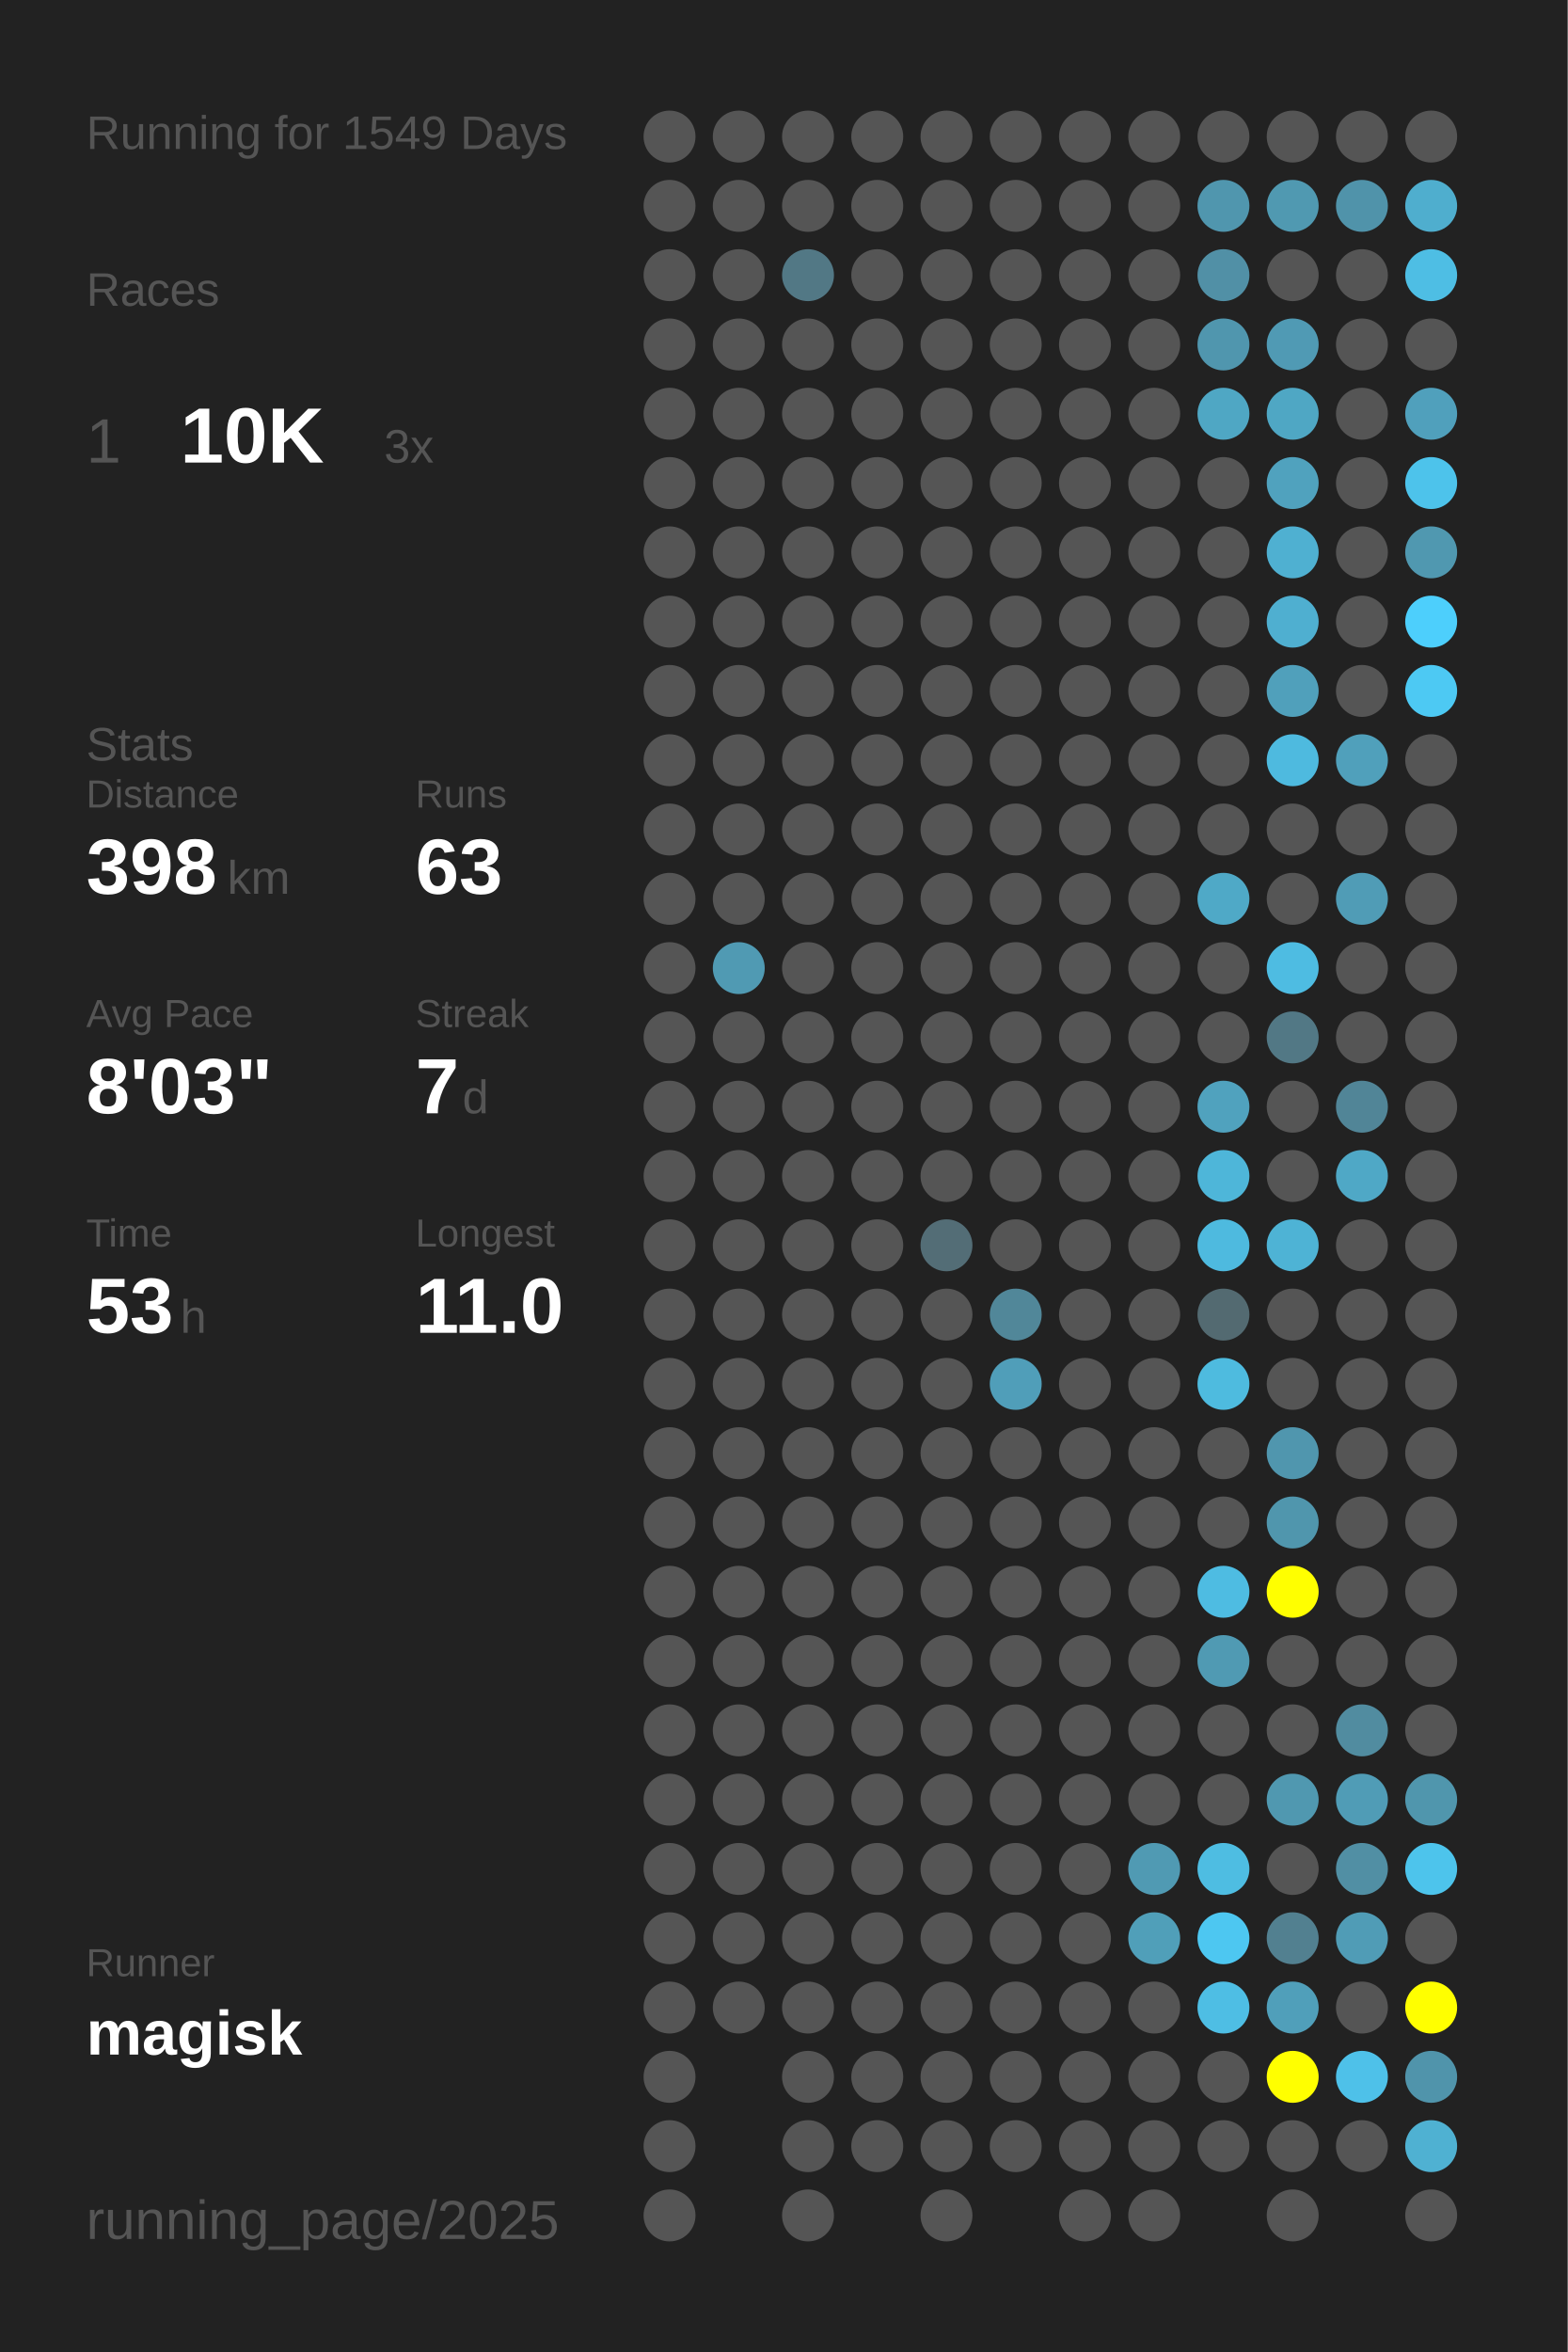
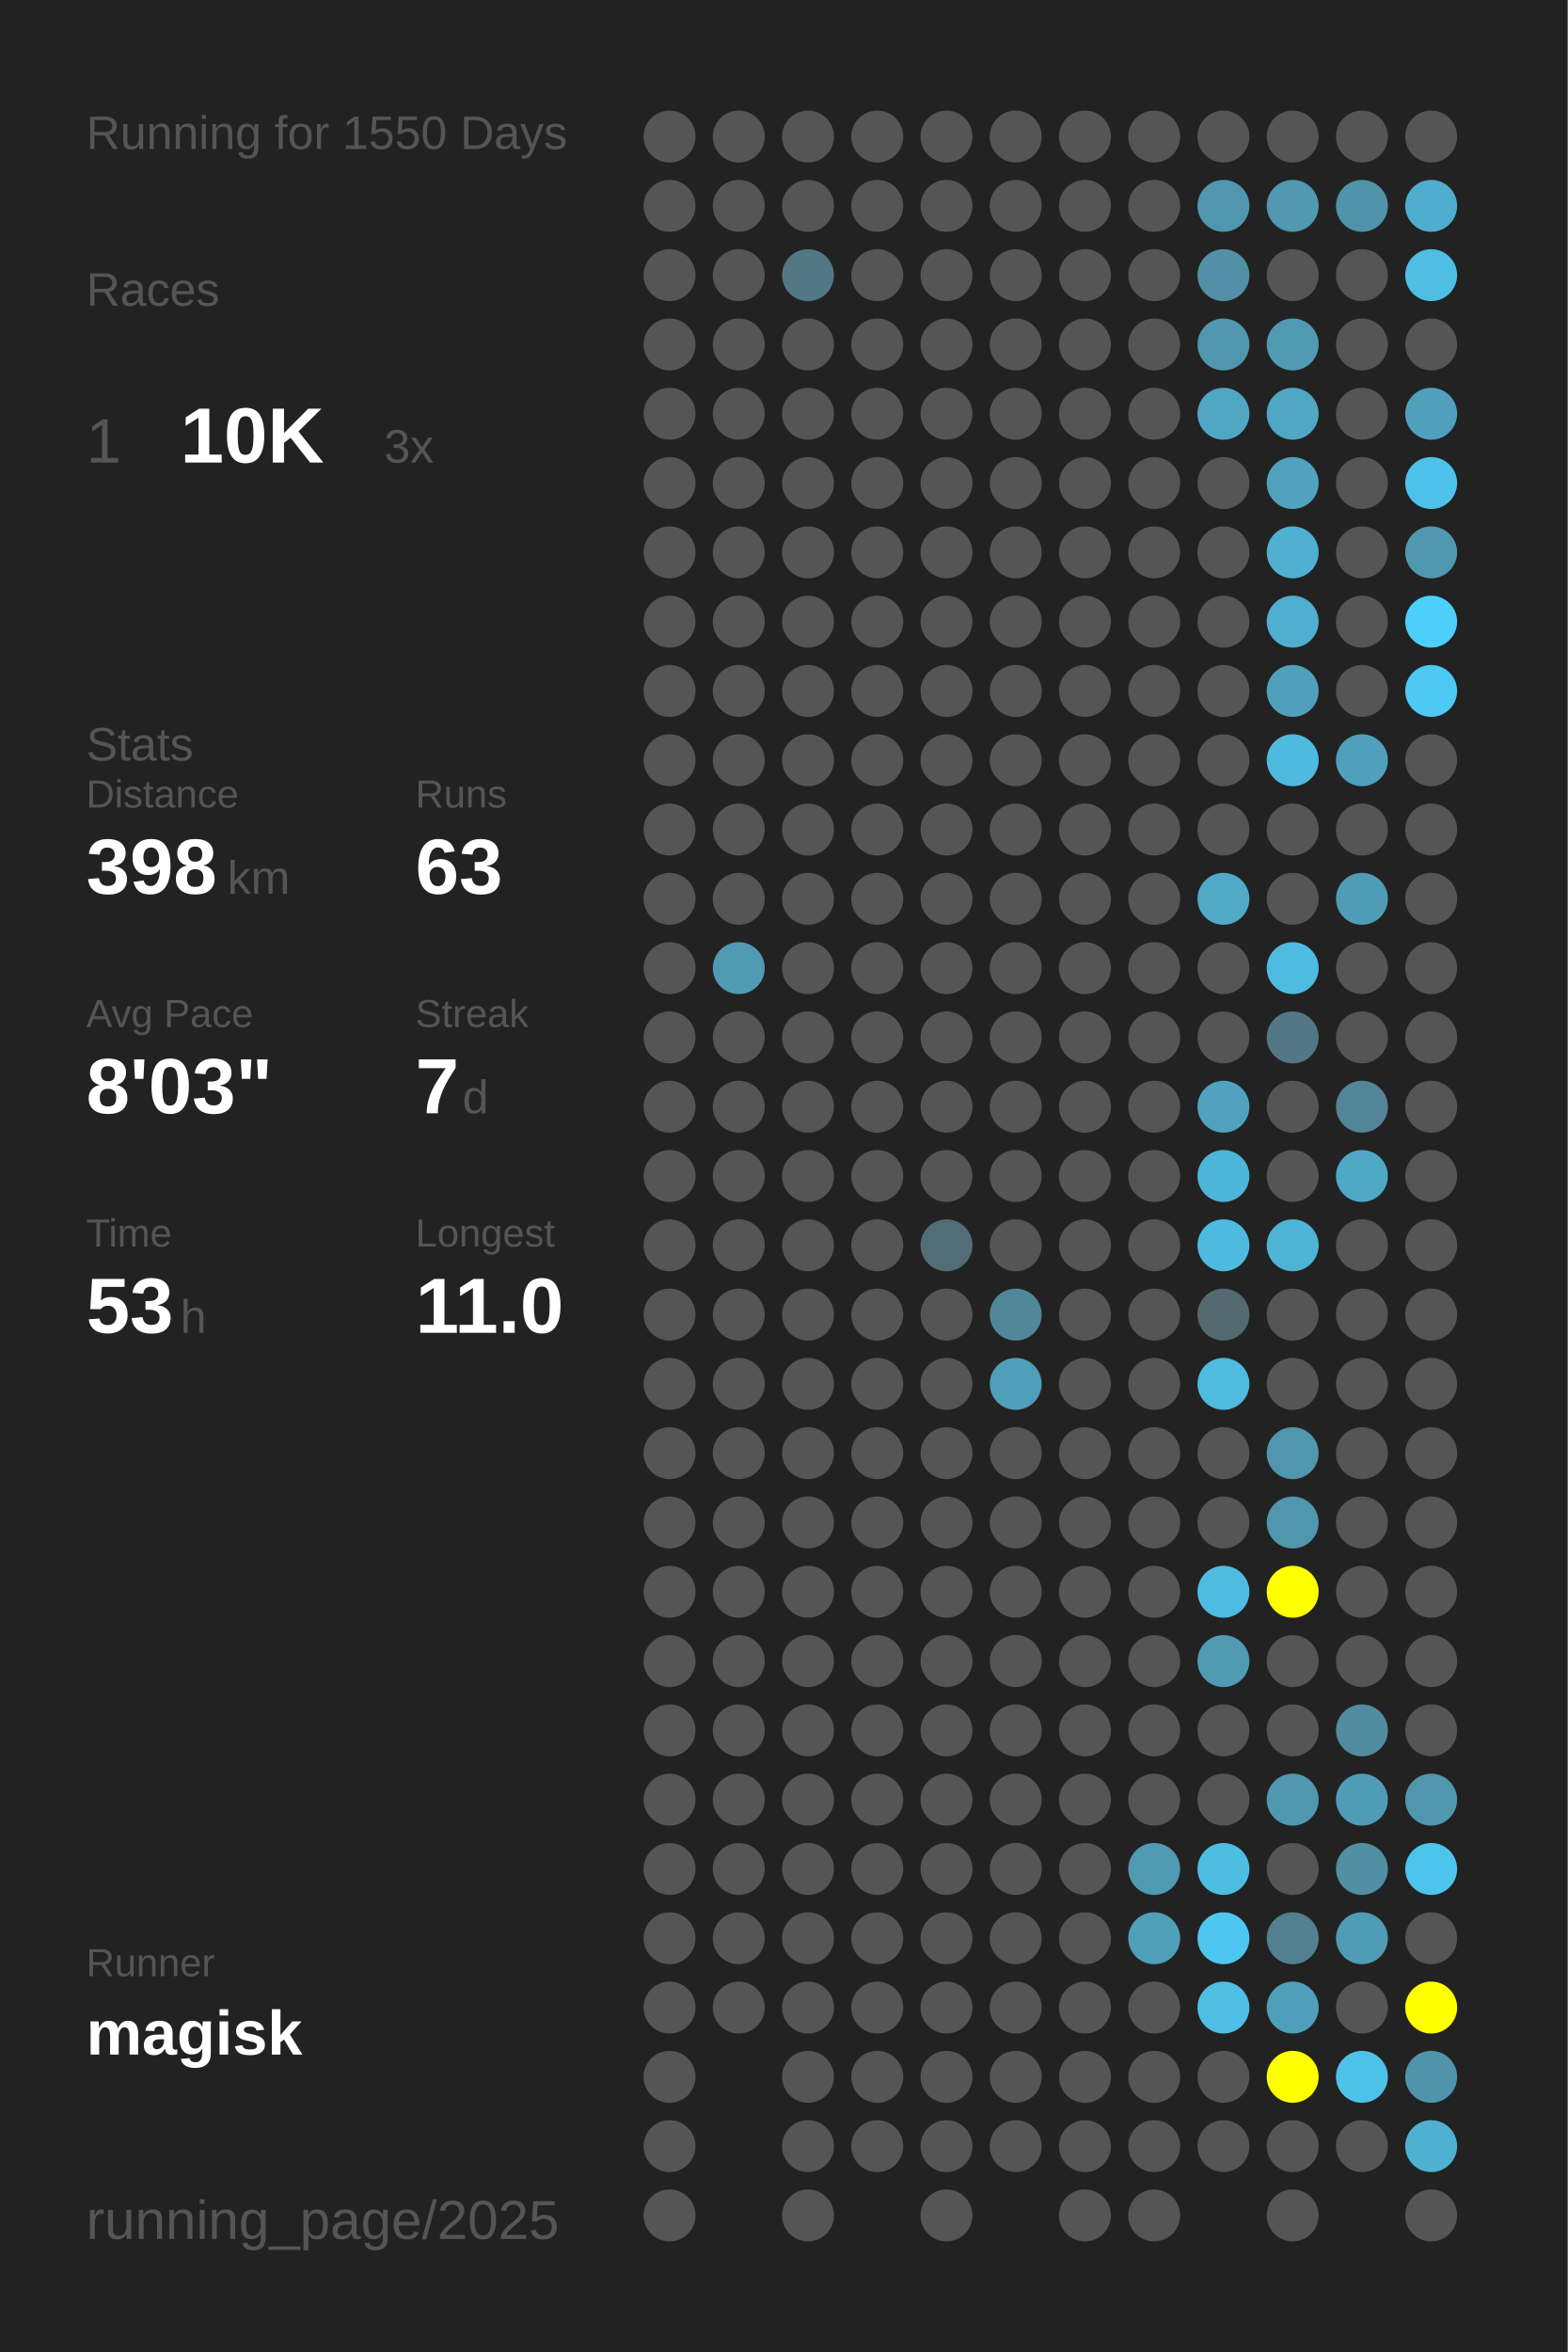
<svg xmlns="http://www.w3.org/2000/svg" baseProfile="full" height="300mm" version="1.1" viewBox="0,0,200,300" width="200mm">
  <defs />
  <rect fill="#222222" height="300" width="200" x="0" y="0" />
-   <text fill="#555555" style="font-size:6px; font-family:Arial;" x="11" y="19">Running for 1549 Days</text>
+   <text fill="#555555" style="font-size:6px; font-family:Arial;" x="11" y="19">Running for 1550 Days</text>
  <text fill="#555555" style="font-size:6px; font-family:Arial;" x="11" y="39">Races</text>
  <text fill="#555555" style="font-size:8px; font-family:Arial;" x="11" y="59">1</text>
  <text fill="#FFFFFF" style="font-size:10px; font-family:Arial; font-weight:bold;" x="23" y="59">10K</text>
  <text fill="#555555" style="font-size:6px; font-family:Arial;" x="49" y="59">3x</text>
  <text fill="#555555" style="font-size:6px; font-family:Arial;" x="11" y="97">Stats</text>
  <text fill="#555555" style="font-size:5px; font-family:Arial;" x="11" y="103">Distance</text>
  <text fill="#FFFFFF" style="font-size:10px; font-family:Arial; font-weight:bold;" x="11" y="114">398</text>
  <text fill="#555555" style="font-size:6px; font-family:Arial;" x="29" y="114">km</text>
  <text fill="#555555" style="font-size:5px; font-family:Arial;" x="53" y="103">Runs</text>
  <text fill="#FFFFFF" style="font-size:10px; font-family:Arial; font-weight:bold;" x="53" y="114">63</text>
  <text fill="#555555" style="font-size:5px; font-family:Arial;" x="11" y="131">Avg Pace</text>
  <text fill="#FFFFFF" style="font-size:10px; font-family:Arial; font-weight:bold;" x="11" y="142">8'03"</text>
  <text fill="#555555" style="font-size:5px; font-family:Arial;" x="53" y="131">Streak</text>
  <text fill="#FFFFFF" style="font-size:10px; font-family:Arial; font-weight:bold;" x="53" y="142">7</text>
  <text fill="#555555" style="font-size:6px; font-family:Arial;" x="59" y="142">d</text>
  <text fill="#555555" style="font-size:5px; font-family:Arial;" x="11" y="159">Time</text>
  <text fill="#FFFFFF" style="font-size:10px; font-family:Arial; font-weight:bold;" x="11" y="170">53</text>
  <text fill="#555555" style="font-size:6px; font-family:Arial;" x="23" y="170">h</text>
  <text fill="#555555" style="font-size:5px; font-family:Arial;" x="53" y="159">Longest</text>
  <text fill="#FFFFFF" style="font-size:10px; font-family:Arial; font-weight:bold;" x="53" y="170">11.0</text>
  <text fill="#555555" style="font-size:5px; font-family:Arial;" x="11" y="252.065">Runner</text>
  <text fill="#FFFFFF" style="font-size:8px; font-family:Arial; font-weight:bold;" x="11" y="262.065">magisk</text>
  <text fill="#555555" style="font-size:7px; font-family:Arial;" x="11" y="285.581">running_page/2025</text>
  <circle cx="85.417" cy="17.419" fill="#555555" r="3.312" />
  <circle cx="85.417" cy="26.258" fill="#555555" r="3.312" />
  <circle cx="85.417" cy="35.097" fill="#555555" r="3.312" />
  <circle cx="85.417" cy="43.935" fill="#555555" r="3.312" />
  <circle cx="85.417" cy="52.774" fill="#555555" r="3.312" />
  <circle cx="85.417" cy="61.613" fill="#555555" r="3.312" />
  <circle cx="85.417" cy="70.452" fill="#555555" r="3.312" />
  <circle cx="85.417" cy="79.29" fill="#555555" r="3.312" />
  <circle cx="85.417" cy="88.129" fill="#555555" r="3.312" />
  <circle cx="85.417" cy="96.968" fill="#555555" r="3.312" />
  <circle cx="85.417" cy="105.806" fill="#555555" r="3.312" />
  <circle cx="85.417" cy="114.645" fill="#555555" r="3.312" />
  <circle cx="85.417" cy="123.484" fill="#555555" r="3.312" />
  <circle cx="85.417" cy="132.323" fill="#555555" r="3.312" />
  <circle cx="85.417" cy="141.161" fill="#555555" r="3.312" />
  <circle cx="85.417" cy="150" fill="#555555" r="3.312" />
  <circle cx="85.417" cy="158.839" fill="#555555" r="3.312" />
  <circle cx="85.417" cy="167.677" fill="#555555" r="3.312" />
  <circle cx="85.417" cy="176.516" fill="#555555" r="3.312" />
  <circle cx="85.417" cy="185.355" fill="#555555" r="3.312" />
  <circle cx="85.417" cy="194.194" fill="#555555" r="3.312" />
  <circle cx="85.417" cy="203.032" fill="#555555" r="3.312" />
  <circle cx="85.417" cy="211.871" fill="#555555" r="3.312" />
  <circle cx="85.417" cy="220.71" fill="#555555" r="3.312" />
  <circle cx="85.417" cy="229.548" fill="#555555" r="3.312" />
  <circle cx="85.417" cy="238.387" fill="#555555" r="3.312" />
  <circle cx="85.417" cy="247.226" fill="#555555" r="3.312" />
  <circle cx="85.417" cy="256.065" fill="#555555" r="3.312" />
  <circle cx="85.417" cy="264.903" fill="#555555" r="3.312" />
  <circle cx="85.417" cy="273.742" fill="#555555" r="3.312" />
  <circle cx="85.417" cy="282.581" fill="#555555" r="3.312" />
  <circle cx="94.25" cy="17.419" fill="#555555" r="3.312" />
  <circle cx="94.25" cy="26.258" fill="#555555" r="3.312" />
  <circle cx="94.25" cy="35.097" fill="#555555" r="3.312" />
  <circle cx="94.25" cy="43.935" fill="#555555" r="3.312" />
  <circle cx="94.25" cy="52.774" fill="#555555" r="3.312" />
  <circle cx="94.25" cy="61.613" fill="#555555" r="3.312" />
  <circle cx="94.25" cy="70.452" fill="#555555" r="3.312" />
  <circle cx="94.25" cy="79.29" fill="#555555" r="3.312" />
  <circle cx="94.25" cy="88.129" fill="#555555" r="3.312" />
  <circle cx="94.25" cy="96.968" fill="#555555" r="3.312" />
  <circle cx="94.25" cy="105.806" fill="#555555" r="3.312" />
  <circle cx="94.25" cy="114.645" fill="#555555" r="3.312" />
  <circle cx="94.25" cy="123.484" fill="#509ab3" r="3.312" />
  <circle cx="94.25" cy="132.323" fill="#555555" r="3.312" />
  <circle cx="94.25" cy="141.161" fill="#555555" r="3.312" />
  <circle cx="94.25" cy="150" fill="#555555" r="3.312" />
  <circle cx="94.25" cy="158.839" fill="#555555" r="3.312" />
  <circle cx="94.25" cy="167.677" fill="#555555" r="3.312" />
  <circle cx="94.25" cy="176.516" fill="#555555" r="3.312" />
  <circle cx="94.25" cy="185.355" fill="#555555" r="3.312" />
  <circle cx="94.25" cy="194.194" fill="#555555" r="3.312" />
  <circle cx="94.25" cy="203.032" fill="#555555" r="3.312" />
  <circle cx="94.25" cy="211.871" fill="#555555" r="3.312" />
  <circle cx="94.25" cy="220.71" fill="#555555" r="3.312" />
  <circle cx="94.25" cy="229.548" fill="#555555" r="3.312" />
  <circle cx="94.25" cy="238.387" fill="#555555" r="3.312" />
  <circle cx="94.25" cy="247.226" fill="#555555" r="3.312" />
  <circle cx="94.25" cy="256.065" fill="#555555" r="3.312" />
  <circle cx="103.083" cy="17.419" fill="#555555" r="3.312" />
  <circle cx="103.083" cy="26.258" fill="#555555" r="3.312" />
  <circle cx="103.083" cy="35.097" fill="#527885" r="3.312" />
  <circle cx="103.083" cy="43.935" fill="#555555" r="3.312" />
  <circle cx="103.083" cy="52.774" fill="#555555" r="3.312" />
  <circle cx="103.083" cy="61.613" fill="#555555" r="3.312" />
  <circle cx="103.083" cy="70.452" fill="#555555" r="3.312" />
  <circle cx="103.083" cy="79.29" fill="#555555" r="3.312" />
  <circle cx="103.083" cy="88.129" fill="#555555" r="3.312" />
  <circle cx="103.083" cy="96.968" fill="#555555" r="3.312" />
  <circle cx="103.083" cy="105.806" fill="#555555" r="3.312" />
  <circle cx="103.083" cy="114.645" fill="#555555" r="3.312" />
  <circle cx="103.083" cy="123.484" fill="#555555" r="3.312" />
  <circle cx="103.083" cy="132.323" fill="#555555" r="3.312" />
  <circle cx="103.083" cy="141.161" fill="#555555" r="3.312" />
  <circle cx="103.083" cy="150" fill="#555555" r="3.312" />
  <circle cx="103.083" cy="158.839" fill="#555555" r="3.312" />
  <circle cx="103.083" cy="167.677" fill="#555555" r="3.312" />
  <circle cx="103.083" cy="176.516" fill="#555555" r="3.312" />
  <circle cx="103.083" cy="185.355" fill="#555555" r="3.312" />
  <circle cx="103.083" cy="194.194" fill="#555555" r="3.312" />
  <circle cx="103.083" cy="203.032" fill="#555555" r="3.312" />
  <circle cx="103.083" cy="211.871" fill="#555555" r="3.312" />
  <circle cx="103.083" cy="220.71" fill="#555555" r="3.312" />
  <circle cx="103.083" cy="229.548" fill="#555555" r="3.312" />
  <circle cx="103.083" cy="238.387" fill="#555555" r="3.312" />
  <circle cx="103.083" cy="247.226" fill="#555555" r="3.312" />
  <circle cx="103.083" cy="256.065" fill="#555555" r="3.312" />
  <circle cx="103.083" cy="264.903" fill="#555555" r="3.312" />
  <circle cx="103.083" cy="273.742" fill="#555555" r="3.312" />
  <circle cx="103.083" cy="282.581" fill="#555555" r="3.312" />
  <circle cx="111.917" cy="17.419" fill="#555555" r="3.312" />
  <circle cx="111.917" cy="26.258" fill="#555555" r="3.312" />
  <circle cx="111.917" cy="35.097" fill="#555555" r="3.312" />
  <circle cx="111.917" cy="43.935" fill="#555555" r="3.312" />
  <circle cx="111.917" cy="52.774" fill="#555555" r="3.312" />
  <circle cx="111.917" cy="61.613" fill="#555555" r="3.312" />
  <circle cx="111.917" cy="70.452" fill="#555555" r="3.312" />
  <circle cx="111.917" cy="79.29" fill="#555555" r="3.312" />
  <circle cx="111.917" cy="88.129" fill="#555555" r="3.312" />
  <circle cx="111.917" cy="96.968" fill="#555555" r="3.312" />
  <circle cx="111.917" cy="105.806" fill="#555555" r="3.312" />
  <circle cx="111.917" cy="114.645" fill="#555555" r="3.312" />
  <circle cx="111.917" cy="123.484" fill="#555555" r="3.312" />
  <circle cx="111.917" cy="132.323" fill="#555555" r="3.312" />
  <circle cx="111.917" cy="141.161" fill="#555555" r="3.312" />
  <circle cx="111.917" cy="150" fill="#555555" r="3.312" />
  <circle cx="111.917" cy="158.839" fill="#555555" r="3.312" />
  <circle cx="111.917" cy="167.677" fill="#555555" r="3.312" />
  <circle cx="111.917" cy="176.516" fill="#555555" r="3.312" />
  <circle cx="111.917" cy="185.355" fill="#555555" r="3.312" />
  <circle cx="111.917" cy="194.194" fill="#555555" r="3.312" />
  <circle cx="111.917" cy="203.032" fill="#555555" r="3.312" />
  <circle cx="111.917" cy="211.871" fill="#555555" r="3.312" />
  <circle cx="111.917" cy="220.71" fill="#555555" r="3.312" />
  <circle cx="111.917" cy="229.548" fill="#555555" r="3.312" />
  <circle cx="111.917" cy="238.387" fill="#555555" r="3.312" />
  <circle cx="111.917" cy="247.226" fill="#555555" r="3.312" />
  <circle cx="111.917" cy="256.065" fill="#555555" r="3.312" />
  <circle cx="111.917" cy="264.903" fill="#555555" r="3.312" />
  <circle cx="111.917" cy="273.742" fill="#555555" r="3.312" />
  <circle cx="120.75" cy="17.419" fill="#555555" r="3.312" />
  <circle cx="120.75" cy="26.258" fill="#555555" r="3.312" />
  <circle cx="120.75" cy="35.097" fill="#555555" r="3.312" />
  <circle cx="120.75" cy="43.935" fill="#555555" r="3.312" />
  <circle cx="120.75" cy="52.774" fill="#555555" r="3.312" />
  <circle cx="120.75" cy="61.613" fill="#555555" r="3.312" />
  <circle cx="120.75" cy="70.452" fill="#555555" r="3.312" />
  <circle cx="120.75" cy="79.29" fill="#555555" r="3.312" />
  <circle cx="120.75" cy="88.129" fill="#555555" r="3.312" />
  <circle cx="120.75" cy="96.968" fill="#555555" r="3.312" />
  <circle cx="120.75" cy="105.806" fill="#555555" r="3.312" />
  <circle cx="120.75" cy="114.645" fill="#555555" r="3.312" />
  <circle cx="120.75" cy="123.484" fill="#555555" r="3.312" />
  <circle cx="120.75" cy="132.323" fill="#555555" r="3.312" />
  <circle cx="120.75" cy="141.161" fill="#555555" r="3.312" />
  <circle cx="120.75" cy="150" fill="#555555" r="3.312" />
  <circle cx="120.75" cy="158.839" fill="#536d76" r="3.312" />
  <circle cx="120.75" cy="167.677" fill="#555555" r="3.312" />
  <circle cx="120.75" cy="176.516" fill="#555555" r="3.312" />
  <circle cx="120.75" cy="185.355" fill="#555555" r="3.312" />
  <circle cx="120.75" cy="194.194" fill="#555555" r="3.312" />
  <circle cx="120.75" cy="203.032" fill="#555555" r="3.312" />
  <circle cx="120.75" cy="211.871" fill="#555555" r="3.312" />
  <circle cx="120.75" cy="220.71" fill="#555555" r="3.312" />
  <circle cx="120.75" cy="229.548" fill="#555555" r="3.312" />
  <circle cx="120.75" cy="238.387" fill="#555555" r="3.312" />
  <circle cx="120.75" cy="247.226" fill="#555555" r="3.312" />
  <circle cx="120.75" cy="256.065" fill="#555555" r="3.312" />
  <circle cx="120.75" cy="264.903" fill="#555555" r="3.312" />
  <circle cx="120.75" cy="273.742" fill="#555555" r="3.312" />
  <circle cx="120.75" cy="282.581" fill="#555555" r="3.312" />
  <circle cx="129.583" cy="17.419" fill="#555555" r="3.312" />
  <circle cx="129.583" cy="26.258" fill="#555555" r="3.312" />
  <circle cx="129.583" cy="35.097" fill="#555555" r="3.312" />
  <circle cx="129.583" cy="43.935" fill="#555555" r="3.312" />
  <circle cx="129.583" cy="52.774" fill="#555555" r="3.312" />
  <circle cx="129.583" cy="61.613" fill="#555555" r="3.312" />
  <circle cx="129.583" cy="70.452" fill="#555555" r="3.312" />
  <circle cx="129.583" cy="79.29" fill="#555555" r="3.312" />
  <circle cx="129.583" cy="88.129" fill="#555555" r="3.312" />
  <circle cx="129.583" cy="96.968" fill="#555555" r="3.312" />
  <circle cx="129.583" cy="105.806" fill="#555555" r="3.312" />
  <circle cx="129.583" cy="114.645" fill="#555555" r="3.312" />
  <circle cx="129.583" cy="123.484" fill="#555555" r="3.312" />
  <circle cx="129.583" cy="132.323" fill="#555555" r="3.312" />
  <circle cx="129.583" cy="141.161" fill="#555555" r="3.312" />
  <circle cx="129.583" cy="150" fill="#555555" r="3.312" />
  <circle cx="129.583" cy="158.839" fill="#555555" r="3.312" />
  <circle cx="129.583" cy="167.677" fill="#518799" r="3.312" />
  <circle cx="129.583" cy="176.516" fill="#509eb9" r="3.312" />
  <circle cx="129.583" cy="185.355" fill="#555555" r="3.312" />
  <circle cx="129.583" cy="194.194" fill="#555555" r="3.312" />
  <circle cx="129.583" cy="203.032" fill="#555555" r="3.312" />
  <circle cx="129.583" cy="211.871" fill="#555555" r="3.312" />
  <circle cx="129.583" cy="220.71" fill="#555555" r="3.312" />
  <circle cx="129.583" cy="229.548" fill="#555555" r="3.312" />
  <circle cx="129.583" cy="238.387" fill="#555555" r="3.312" />
  <circle cx="129.583" cy="247.226" fill="#555555" r="3.312" />
  <circle cx="129.583" cy="256.065" fill="#555555" r="3.312" />
  <circle cx="129.583" cy="264.903" fill="#555555" r="3.312" />
  <circle cx="129.583" cy="273.742" fill="#555555" r="3.312" />
  <circle cx="138.417" cy="17.419" fill="#555555" r="3.312" />
  <circle cx="138.417" cy="26.258" fill="#555555" r="3.312" />
  <circle cx="138.417" cy="35.097" fill="#555555" r="3.312" />
  <circle cx="138.417" cy="43.935" fill="#555555" r="3.312" />
  <circle cx="138.417" cy="52.774" fill="#555555" r="3.312" />
  <circle cx="138.417" cy="61.613" fill="#555555" r="3.312" />
  <circle cx="138.417" cy="70.452" fill="#555555" r="3.312" />
  <circle cx="138.417" cy="79.29" fill="#555555" r="3.312" />
  <circle cx="138.417" cy="88.129" fill="#555555" r="3.312" />
  <circle cx="138.417" cy="96.968" fill="#555555" r="3.312" />
  <circle cx="138.417" cy="105.806" fill="#555555" r="3.312" />
  <circle cx="138.417" cy="114.645" fill="#555555" r="3.312" />
  <circle cx="138.417" cy="123.484" fill="#555555" r="3.312" />
  <circle cx="138.417" cy="132.323" fill="#555555" r="3.312" />
  <circle cx="138.417" cy="141.161" fill="#555555" r="3.312" />
  <circle cx="138.417" cy="150" fill="#555555" r="3.312" />
  <circle cx="138.417" cy="158.839" fill="#555555" r="3.312" />
  <circle cx="138.417" cy="167.677" fill="#555555" r="3.312" />
  <circle cx="138.417" cy="176.516" fill="#555555" r="3.312" />
  <circle cx="138.417" cy="185.355" fill="#555555" r="3.312" />
  <circle cx="138.417" cy="194.194" fill="#555555" r="3.312" />
  <circle cx="138.417" cy="203.032" fill="#555555" r="3.312" />
  <circle cx="138.417" cy="211.871" fill="#555555" r="3.312" />
  <circle cx="138.417" cy="220.71" fill="#555555" r="3.312" />
  <circle cx="138.417" cy="229.548" fill="#555555" r="3.312" />
  <circle cx="138.417" cy="238.387" fill="#555555" r="3.312" />
  <circle cx="138.417" cy="247.226" fill="#555555" r="3.312" />
  <circle cx="138.417" cy="256.065" fill="#555555" r="3.312" />
  <circle cx="138.417" cy="264.903" fill="#555555" r="3.312" />
  <circle cx="138.417" cy="273.742" fill="#555555" r="3.312" />
  <circle cx="138.417" cy="282.581" fill="#555555" r="3.312" />
  <circle cx="147.25" cy="17.419" fill="#555555" r="3.312" />
  <circle cx="147.25" cy="26.258" fill="#555555" r="3.312" />
  <circle cx="147.25" cy="35.097" fill="#555555" r="3.312" />
  <circle cx="147.25" cy="43.935" fill="#555555" r="3.312" />
  <circle cx="147.25" cy="52.774" fill="#555555" r="3.312" />
  <circle cx="147.25" cy="61.613" fill="#555555" r="3.312" />
  <circle cx="147.25" cy="70.452" fill="#555555" r="3.312" />
  <circle cx="147.25" cy="79.29" fill="#555555" r="3.312" />
  <circle cx="147.25" cy="88.129" fill="#555555" r="3.312" />
  <circle cx="147.25" cy="96.968" fill="#555555" r="3.312" />
  <circle cx="147.25" cy="105.806" fill="#555555" r="3.312" />
  <circle cx="147.25" cy="114.645" fill="#555555" r="3.312" />
  <circle cx="147.25" cy="123.484" fill="#555555" r="3.312" />
  <circle cx="147.25" cy="132.323" fill="#555555" r="3.312" />
  <circle cx="147.25" cy="141.161" fill="#555555" r="3.312" />
  <circle cx="147.25" cy="150" fill="#555555" r="3.312" />
  <circle cx="147.25" cy="158.839" fill="#555555" r="3.312" />
  <circle cx="147.25" cy="167.677" fill="#555555" r="3.312" />
  <circle cx="147.25" cy="176.516" fill="#555555" r="3.312" />
  <circle cx="147.25" cy="185.355" fill="#555555" r="3.312" />
  <circle cx="147.25" cy="194.194" fill="#555555" r="3.312" />
  <circle cx="147.25" cy="203.032" fill="#555555" r="3.312" />
  <circle cx="147.25" cy="211.871" fill="#555555" r="3.312" />
  <circle cx="147.25" cy="220.71" fill="#555555" r="3.312" />
  <circle cx="147.25" cy="229.548" fill="#555555" r="3.312" />
  <circle cx="147.25" cy="238.387" fill="#509ab3" r="3.312" />
  <circle cx="147.25" cy="247.226" fill="#509fb9" r="3.312" />
  <circle cx="147.25" cy="256.065" fill="#555555" r="3.312" />
  <circle cx="147.25" cy="264.903" fill="#555555" r="3.312" />
  <circle cx="147.25" cy="273.742" fill="#555555" r="3.312" />
  <circle cx="147.25" cy="282.581" fill="#555555" r="3.312" />
  <circle cx="156.083" cy="17.419" fill="#555555" r="3.312" />
  <circle cx="156.083" cy="26.258" fill="#5096ae" r="3.312" />
  <circle cx="156.083" cy="35.097" fill="#5190a6" r="3.312" />
  <circle cx="156.083" cy="43.935" fill="#5096ae" r="3.312" />
  <circle cx="156.083" cy="52.774" fill="#4fa7c4" r="3.312" />
  <circle cx="156.083" cy="61.613" fill="#555555" r="3.312" />
  <circle cx="156.083" cy="70.452" fill="#555555" r="3.312" />
  <circle cx="156.083" cy="79.29" fill="#555555" r="3.312" />
  <circle cx="156.083" cy="88.129" fill="#555555" r="3.312" />
  <circle cx="156.083" cy="96.968" fill="#555555" r="3.312" />
  <circle cx="156.083" cy="105.806" fill="#555555" r="3.312" />
  <circle cx="156.083" cy="114.645" fill="#4fa9c7" r="3.312" />
  <circle cx="156.083" cy="123.484" fill="#555555" r="3.312" />
  <circle cx="156.083" cy="132.323" fill="#555555" r="3.312" />
  <circle cx="156.083" cy="141.161" fill="#50a2be" r="3.312" />
  <circle cx="156.083" cy="150" fill="#4eb6d9" r="3.312" />
  <circle cx="156.083" cy="158.839" fill="#4ebadf" r="3.312" />
  <circle cx="156.083" cy="167.677" fill="#536a71" r="3.312" />
  <circle cx="156.083" cy="176.516" fill="#4ebbdf" r="3.312" />
  <circle cx="156.083" cy="185.355" fill="#555555" r="3.312" />
  <circle cx="156.083" cy="194.194" fill="#555555" r="3.312" />
  <circle cx="156.083" cy="203.032" fill="#4ebce2" r="3.312" />
  <circle cx="156.083" cy="211.871" fill="#509ab3" r="3.312" />
  <circle cx="156.083" cy="220.71" fill="#555555" r="3.312" />
  <circle cx="156.083" cy="229.548" fill="#555555" r="3.312" />
  <circle cx="156.083" cy="238.387" fill="#4ebde2" r="3.312" />
  <circle cx="156.083" cy="247.226" fill="#4dc7f1" r="3.312" />
  <circle cx="156.083" cy="256.065" fill="#4ebee4" r="3.312" />
  <circle cx="156.083" cy="264.903" fill="#555555" r="3.312" />
  <circle cx="156.083" cy="273.742" fill="#555555" r="3.312" />
  <circle cx="164.917" cy="17.419" fill="#555555" r="3.312" />
  <circle cx="164.917" cy="26.258" fill="#5099b1" r="3.312" />
  <circle cx="164.917" cy="35.097" fill="#555555" r="3.312" />
  <circle cx="164.917" cy="43.935" fill="#509ab4" r="3.312" />
  <circle cx="164.917" cy="52.774" fill="#4fa7c4" r="3.312" />
  <circle cx="164.917" cy="61.613" fill="#50a2be" r="3.312" />
  <circle cx="164.917" cy="70.452" fill="#4fb0d1" r="3.312" />
  <circle cx="164.917" cy="79.29" fill="#4fafd0" r="3.312" />
  <circle cx="164.917" cy="88.129" fill="#50a0bb" r="3.312" />
  <circle cx="164.917" cy="96.968" fill="#4ebadf" r="3.312" />
  <circle cx="164.917" cy="105.806" fill="#555555" r="3.312" />
  <circle cx="164.917" cy="114.645" fill="#555555" r="3.312" />
  <circle cx="164.917" cy="123.484" fill="#4ebce2" r="3.312" />
  <circle cx="164.917" cy="132.323" fill="#527885" r="3.312" />
  <circle cx="164.917" cy="141.161" fill="#555555" r="3.312" />
  <circle cx="164.917" cy="150" fill="#555555" r="3.312" />
  <circle cx="164.917" cy="158.839" fill="#4eb3d5" r="3.312" />
  <circle cx="164.917" cy="167.677" fill="#555555" r="3.312" />
  <circle cx="164.917" cy="176.516" fill="#555555" r="3.312" />
  <circle cx="164.917" cy="185.355" fill="#5096ae" r="3.312" />
  <circle cx="164.917" cy="194.194" fill="#5096ad" r="3.312" />
  <circle cx="164.917" cy="203.032" fill="#FFFF00" r="3.312" />
  <circle cx="164.917" cy="211.871" fill="#555555" r="3.312" />
  <circle cx="164.917" cy="220.71" fill="#555555" r="3.312" />
  <circle cx="164.917" cy="229.548" fill="#5098b0" r="3.312" />
  <circle cx="164.917" cy="238.387" fill="#555555" r="3.312" />
  <circle cx="164.917" cy="247.226" fill="#528090" r="3.312" />
  <circle cx="164.917" cy="256.065" fill="#509fba" r="3.312" />
  <circle cx="164.917" cy="264.903" fill="#FFFF00" r="3.312" />
  <circle cx="164.917" cy="273.742" fill="#555555" r="3.312" />
  <circle cx="164.917" cy="282.581" fill="#555555" r="3.312" />
  <circle cx="173.75" cy="17.419" fill="#555555" r="3.312" />
  <circle cx="173.75" cy="26.258" fill="#5093aa" r="3.312" />
  <circle cx="173.75" cy="35.097" fill="#555555" r="3.312" />
  <circle cx="173.75" cy="43.935" fill="#555555" r="3.312" />
  <circle cx="173.75" cy="52.774" fill="#555555" r="3.312" />
  <circle cx="173.75" cy="61.613" fill="#555555" r="3.312" />
  <circle cx="173.75" cy="70.452" fill="#555555" r="3.312" />
  <circle cx="173.75" cy="79.29" fill="#555555" r="3.312" />
  <circle cx="173.75" cy="88.129" fill="#555555" r="3.312" />
  <circle cx="173.75" cy="96.968" fill="#50a0bb" r="3.312" />
  <circle cx="173.75" cy="105.806" fill="#555555" r="3.312" />
  <circle cx="173.75" cy="114.645" fill="#509cb6" r="3.312" />
  <circle cx="173.75" cy="123.484" fill="#555555" r="3.312" />
  <circle cx="173.75" cy="132.323" fill="#555555" r="3.312" />
  <circle cx="173.75" cy="141.161" fill="#518597" r="3.312" />
  <circle cx="173.75" cy="150" fill="#4fa8c6" r="3.312" />
  <circle cx="173.75" cy="158.839" fill="#555555" r="3.312" />
  <circle cx="173.75" cy="167.677" fill="#555555" r="3.312" />
  <circle cx="173.75" cy="176.516" fill="#555555" r="3.312" />
  <circle cx="173.75" cy="185.355" fill="#555555" r="3.312" />
  <circle cx="173.75" cy="194.194" fill="#555555" r="3.312" />
  <circle cx="173.75" cy="203.032" fill="#555555" r="3.312" />
  <circle cx="173.75" cy="211.871" fill="#555555" r="3.312" />
  <circle cx="173.75" cy="220.71" fill="#518ca0" r="3.312" />
  <circle cx="173.75" cy="229.548" fill="#509cb6" r="3.312" />
  <circle cx="173.75" cy="238.387" fill="#518fa4" r="3.312" />
  <circle cx="173.75" cy="247.226" fill="#509cb6" r="3.312" />
  <circle cx="173.75" cy="256.065" fill="#555555" r="3.312" />
  <circle cx="173.75" cy="264.903" fill="#4ec1e9" r="3.312" />
  <circle cx="173.75" cy="273.742" fill="#555555" r="3.312" />
  <circle cx="182.583" cy="17.419" fill="#555555" r="3.312" />
  <circle cx="182.583" cy="26.258" fill="#4faece" r="3.312" />
  <circle cx="182.583" cy="35.097" fill="#4ebee4" r="3.312" />
  <circle cx="182.583" cy="43.935" fill="#555555" r="3.312" />
  <circle cx="182.583" cy="52.774" fill="#50a0bc" r="3.312" />
  <circle cx="182.583" cy="61.613" fill="#4dc3eb" r="3.312" />
  <circle cx="182.583" cy="70.452" fill="#5098b0" r="3.312" />
  <circle cx="182.583" cy="79.29" fill="#4dcffc" r="3.312" />
  <circle cx="182.583" cy="88.129" fill="#4dc9f3" r="3.312" />
  <circle cx="182.583" cy="96.968" fill="#555555" r="3.312" />
  <circle cx="182.583" cy="105.806" fill="#555555" r="3.312" />
  <circle cx="182.583" cy="114.645" fill="#555555" r="3.312" />
  <circle cx="182.583" cy="123.484" fill="#555555" r="3.312" />
  <circle cx="182.583" cy="132.323" fill="#555555" r="3.312" />
  <circle cx="182.583" cy="141.161" fill="#555555" r="3.312" />
  <circle cx="182.583" cy="150" fill="#555555" r="3.312" />
  <circle cx="182.583" cy="158.839" fill="#555555" r="3.312" />
  <circle cx="182.583" cy="167.677" fill="#555555" r="3.312" />
  <circle cx="182.583" cy="176.516" fill="#555555" r="3.312" />
  <circle cx="182.583" cy="185.355" fill="#555555" r="3.312" />
  <circle cx="182.583" cy="194.194" fill="#555555" r="3.312" />
  <circle cx="182.583" cy="203.032" fill="#555555" r="3.312" />
  <circle cx="182.583" cy="211.871" fill="#555555" r="3.312" />
  <circle cx="182.583" cy="220.71" fill="#555555" r="3.312" />
  <circle cx="182.583" cy="229.548" fill="#5096ad" r="3.312" />
  <circle cx="182.583" cy="238.387" fill="#4dc4ec" r="3.312" />
  <circle cx="182.583" cy="247.226" fill="#555555" r="3.312" />
  <circle cx="182.583" cy="256.065" fill="#FFFF00" r="3.312" />
  <circle cx="182.583" cy="264.903" fill="#5094ab" r="3.312" />
  <circle cx="182.583" cy="273.742" fill="#4fb1d2" r="3.312" />
  <circle cx="182.583" cy="282.581" fill="#555555" r="3.312" />
</svg>
